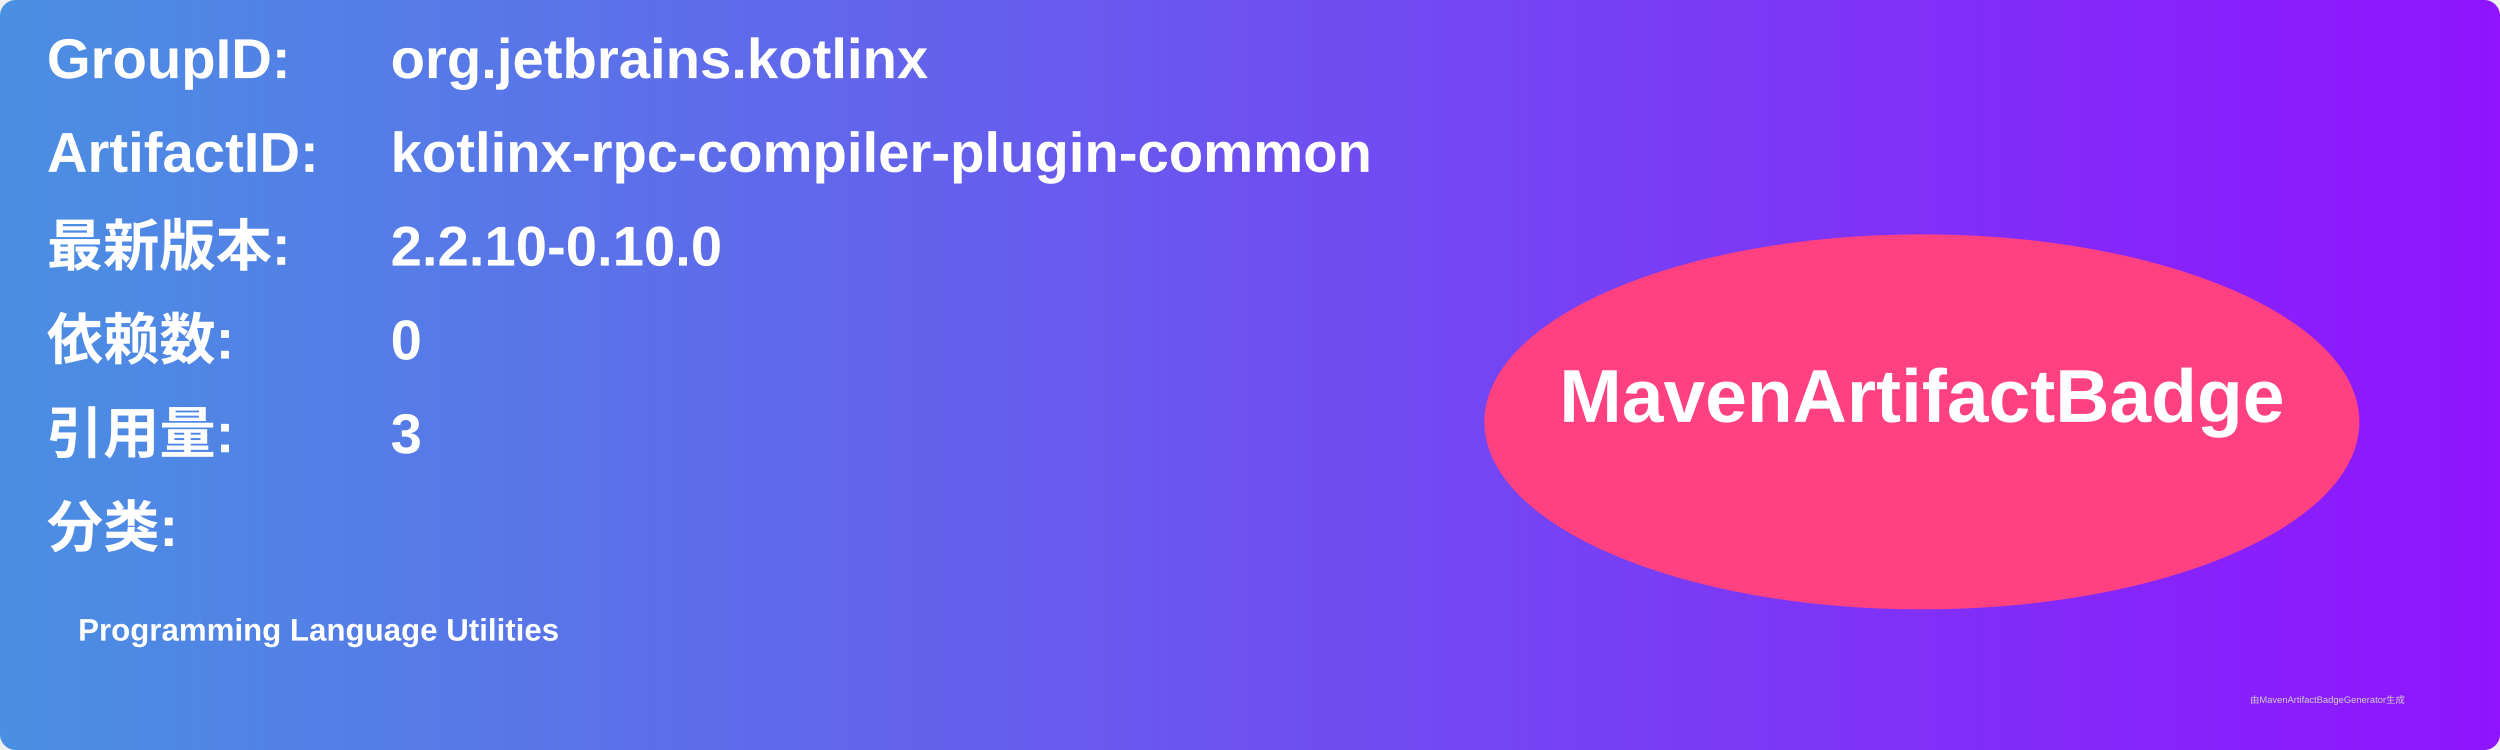
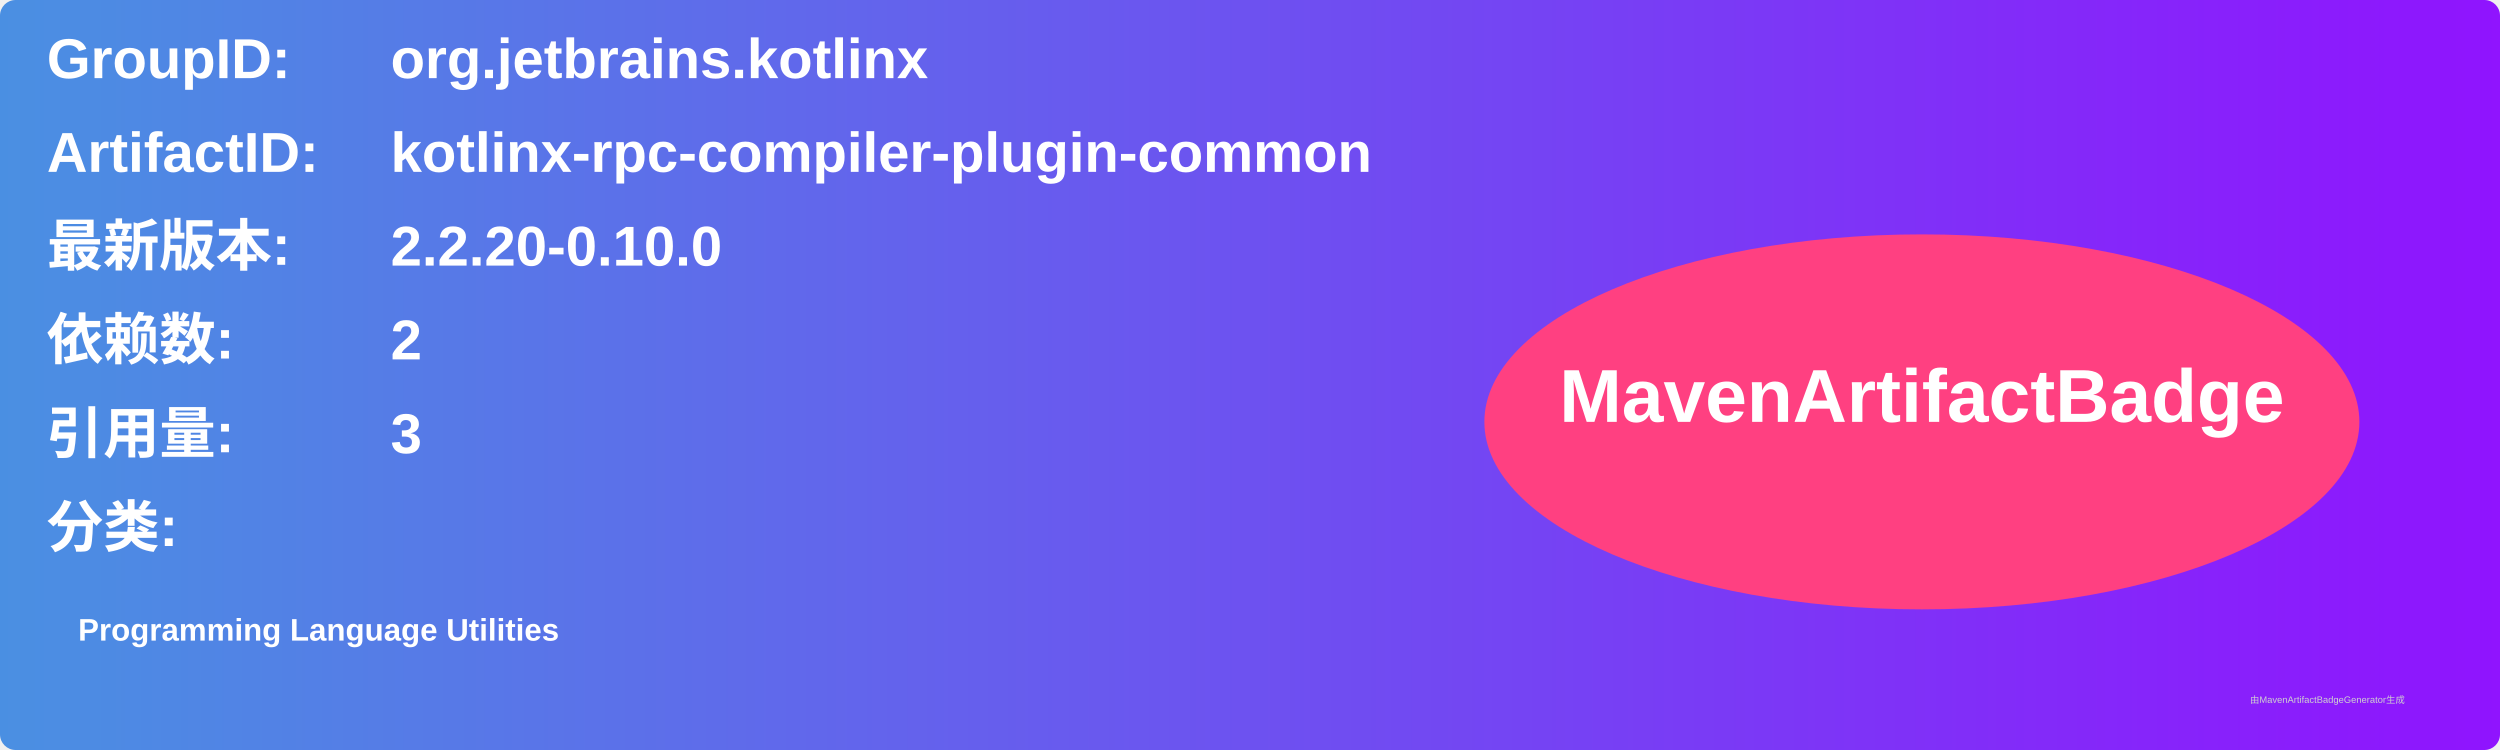
<svg xmlns="http://www.w3.org/2000/svg" width="800" height="240" viewBox="0 0 800 240">
  <linearGradient id="grad" x1="0%" y1="0%" x2="100%" y2="0%">
    <stop offset="0%" stop-color="#4a90e2" />
    <stop offset="100%" stop-color="#9013fe" />
  </linearGradient>
  <rect width="100%" height="100%" rx="5" ry="5" fill="url(#grad)" />
  <g transform="translate(15, 15)">
    <text x="0" y="10" font-family="Arial" font-size="18" fill="white" font-weight="bold" width="260">GroupID:</text>
    <text x="110" y="10" font-family="Arial" font-size="18" fill="white" font-weight="bold" width="460">org.jetbrains.kotlinx</text>
    <text x="0" y="40" font-family="Arial" font-size="18" fill="white" font-weight="bold" width="260">ArtifactID:</text>
    <text x="110" y="40" font-family="Arial" font-size="18" fill="white" font-weight="bold" width="460">kotlinx-rpc-compiler-plugin-common</text>
    <text x="0" y="70" font-family="Arial" font-size="18" fill="white" font-weight="bold">最新版本:</text>
    <text x="110" y="70" font-family="Arial" font-size="18" fill="white" font-weight="bold">
-       <tspan font-weight="bold">2.2.10-0.10.0</tspan>
+       <tspan font-weight="bold">2.2.20-0.10.0</tspan>
    </text>
    <text x="0" y="100" font-family="Arial" font-size="18" fill="white" font-weight="bold">依赖数: </text>
    <text x="110" y="100" font-family="Arial" font-size="18" fill="white">
-       <tspan font-weight="bold">0</tspan>
+       <tspan font-weight="bold">2</tspan>
    </text>
    <text x="0" y="130" font-family="Arial" font-size="18" fill="white" font-weight="bold">引用量: </text>
    <text x="110" y="130" font-family="Arial" font-size="18" fill="white">
      <tspan font-weight="bold">3</tspan>
    </text>
    <text x="0" y="160" font-family="Arial" font-size="18" fill="white" font-weight="bold">分类:</text>
    <text x="10" y="190" font-family="Arial" font-size="10" fill="white">
      <tspan font-weight="bold">Programming Language Utilities</tspan>
    </text>
    <ellipse cx="600" cy="120" rx="140" ry="60" fill="#ff4081" />
    <text x="600" y="120" text-anchor="middle" font-family="Arial" font-size="24" fill="white" font-weight="bold">MavenArtifactBadge</text>
  </g>
  <text x="720" y="225" font-family="Arial" font-size="3" fill="#d0d0d0">由MavenArtifactBadgeGenerator生成</text>
</svg>
